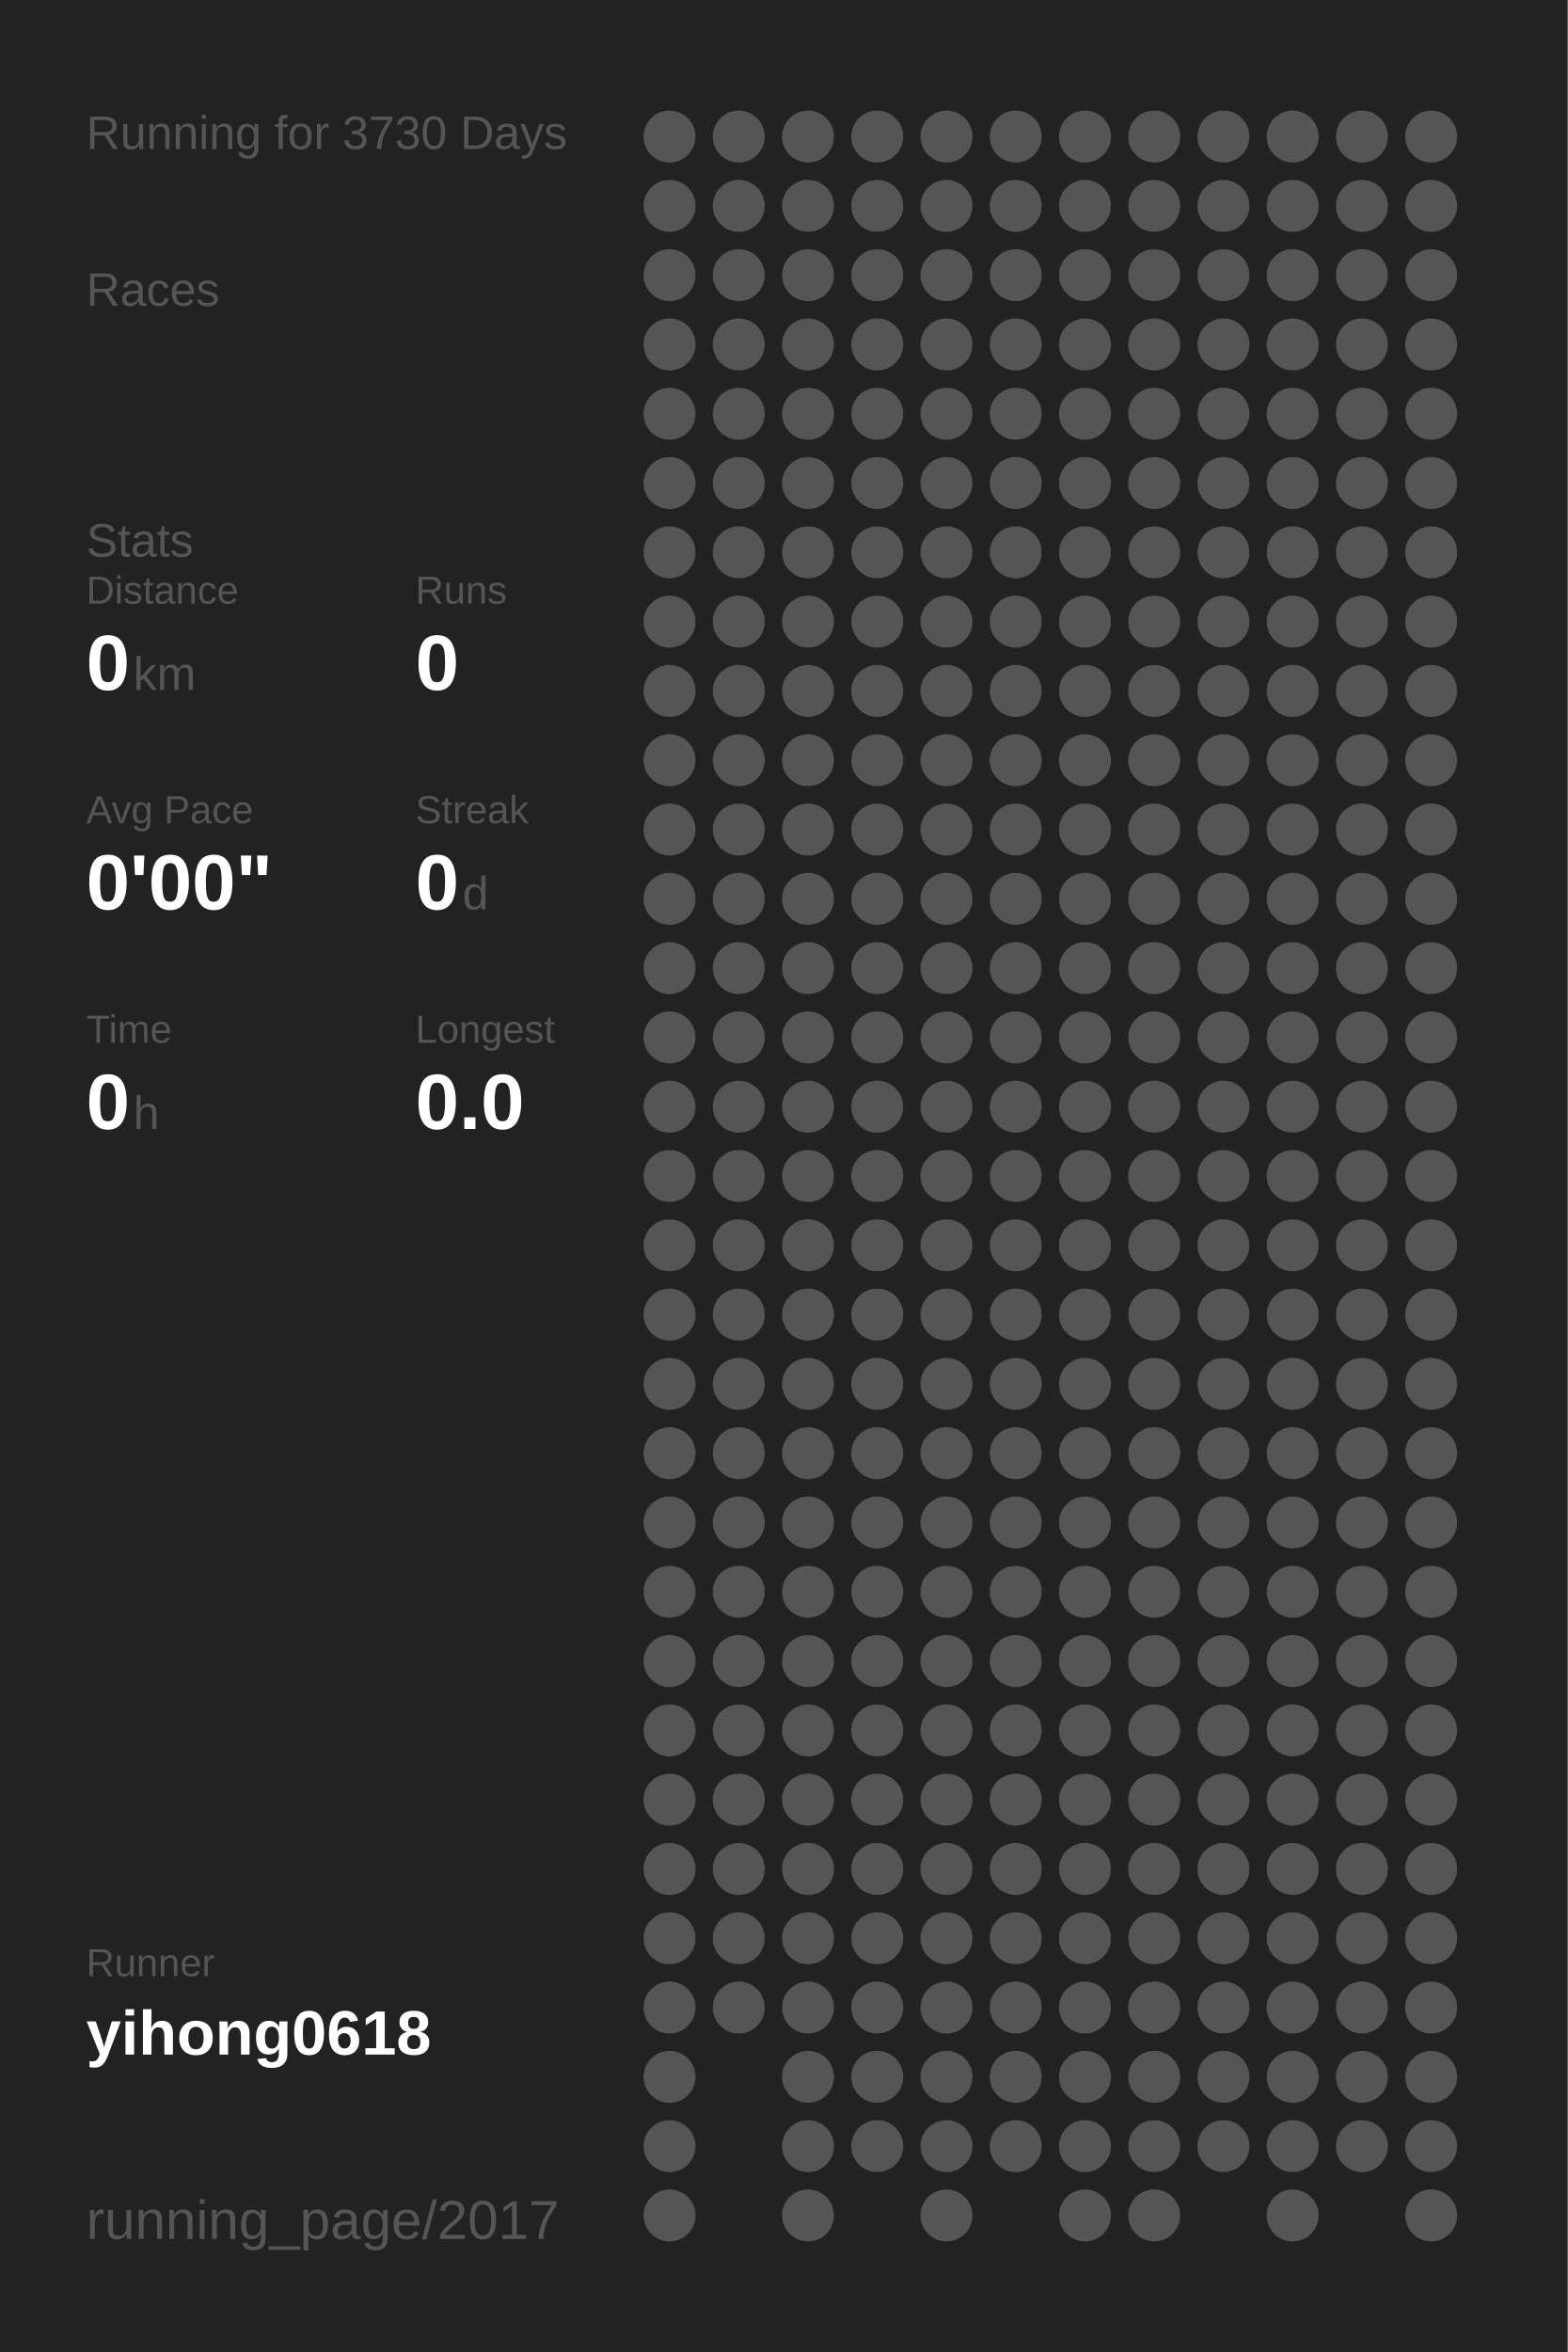
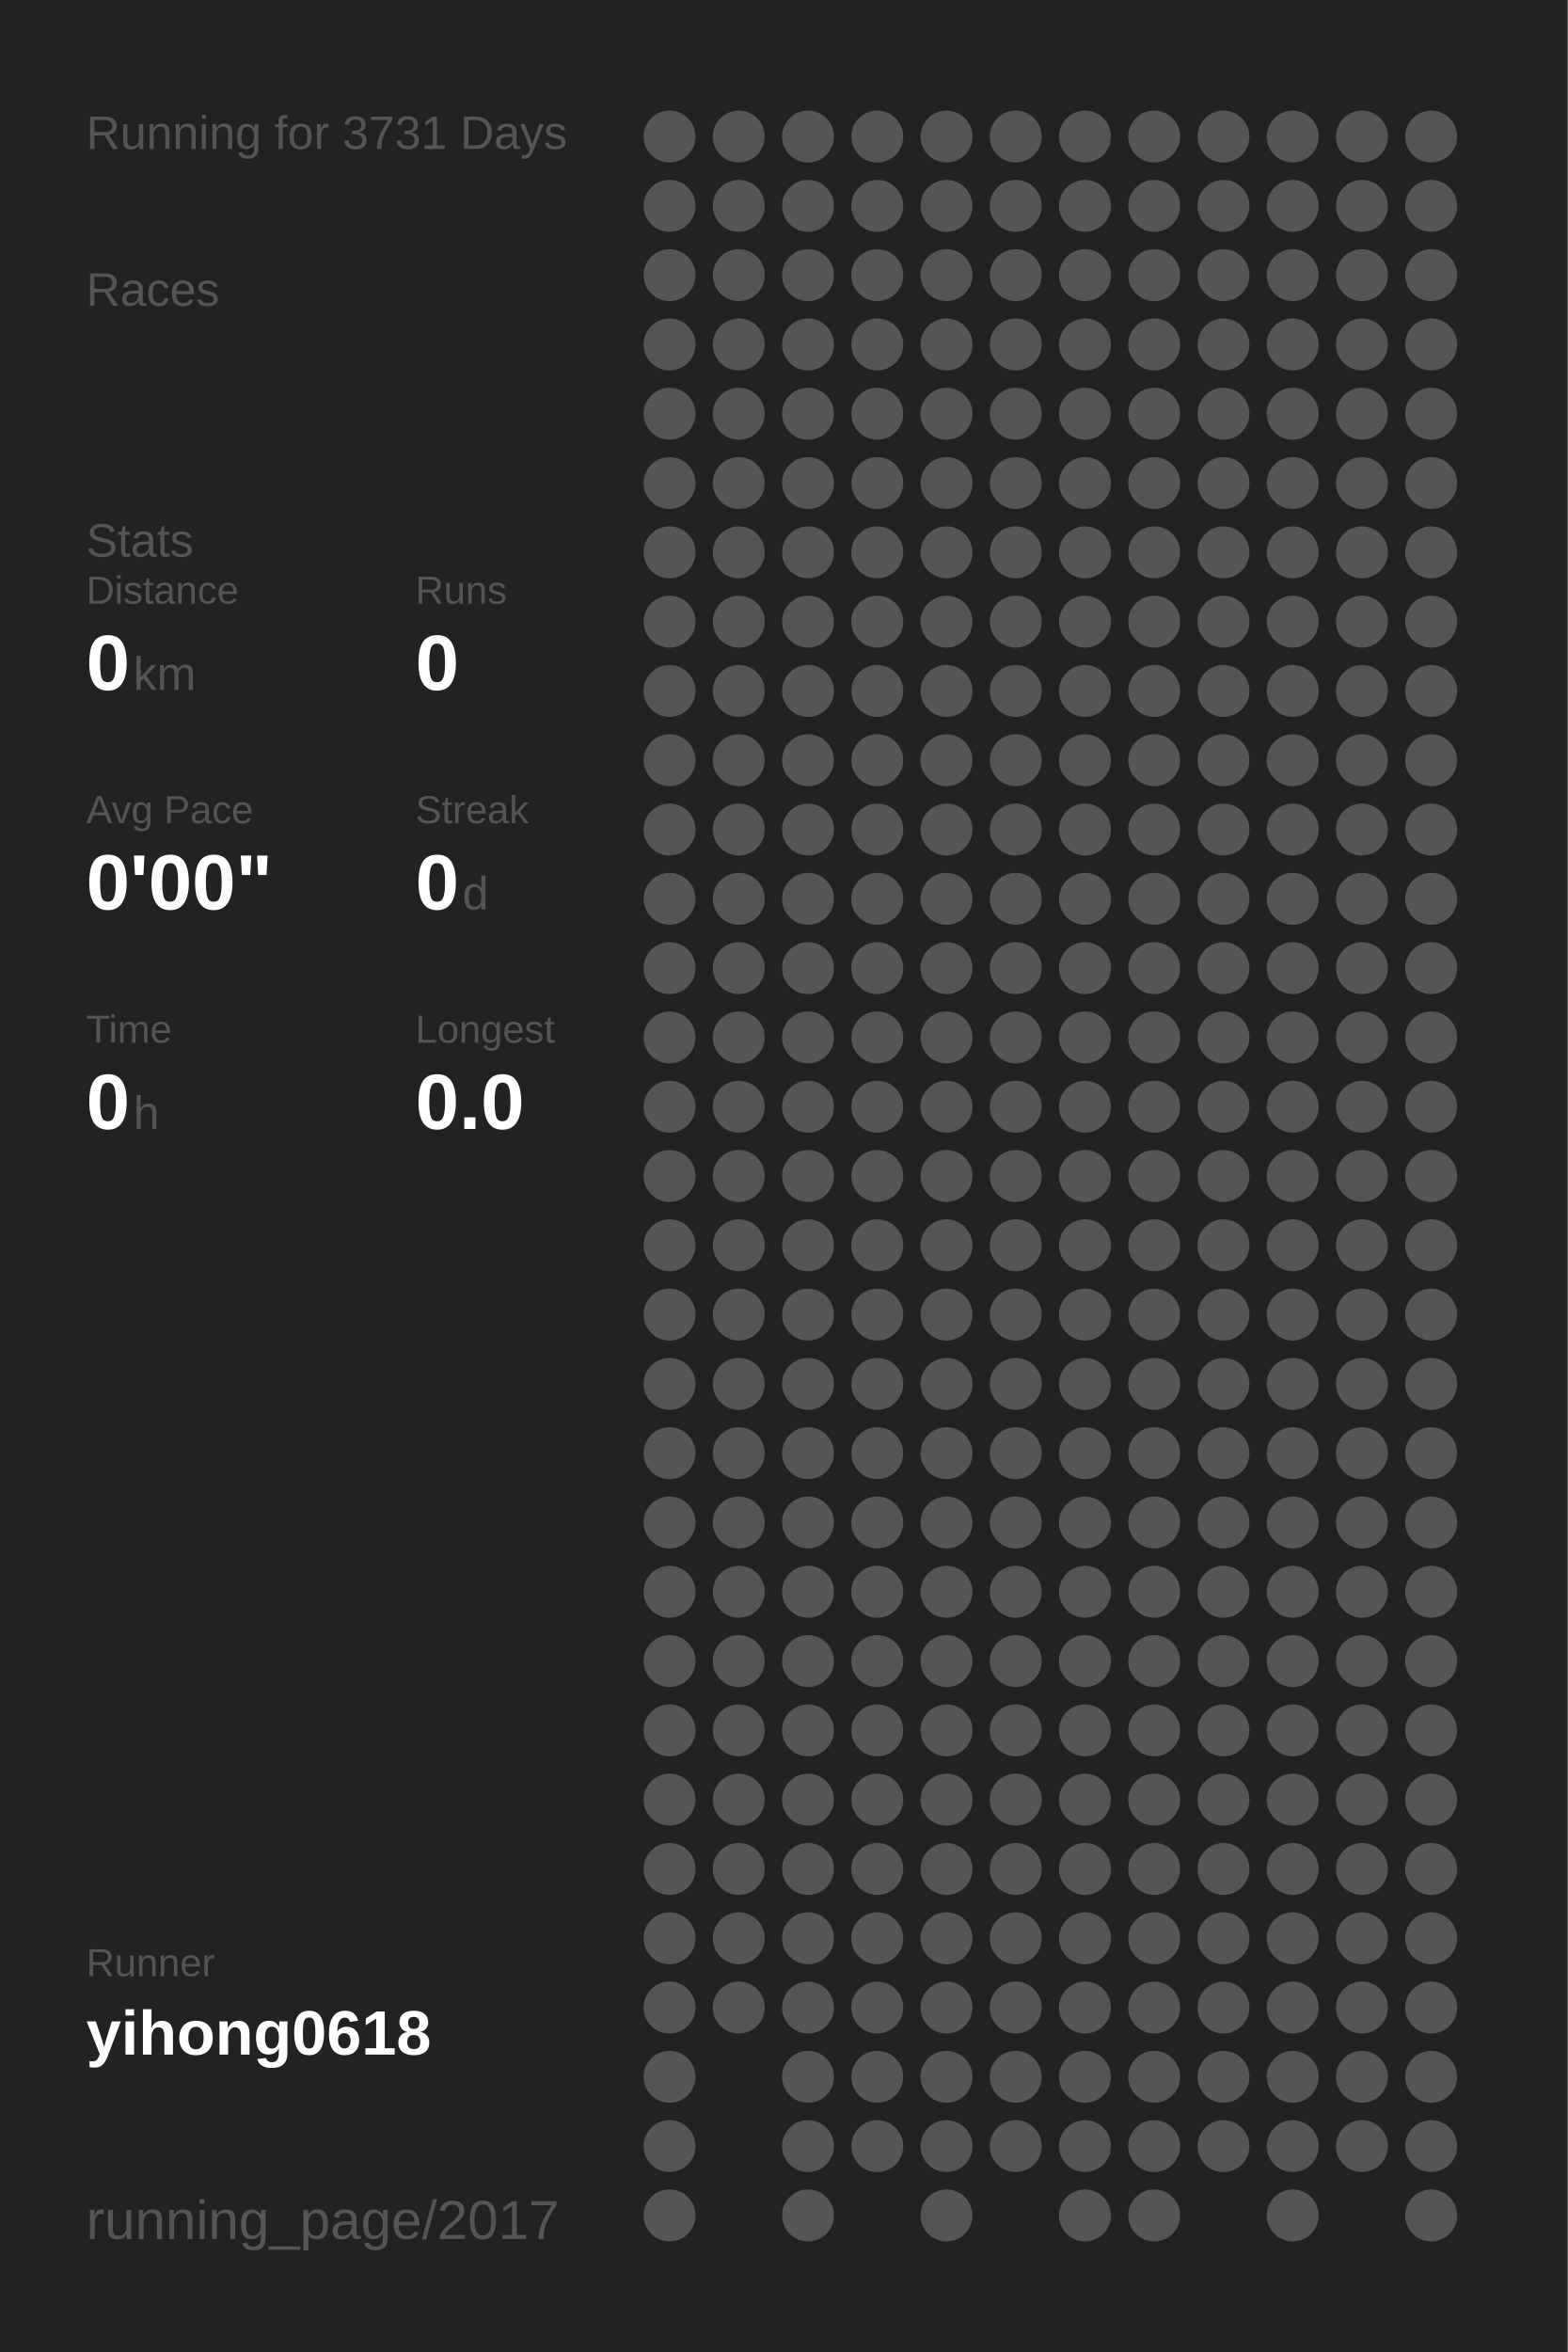
<svg xmlns="http://www.w3.org/2000/svg" baseProfile="full" height="300mm" version="1.1" viewBox="0,0,200,300" width="200mm">
  <defs />
  <rect fill="#222222" height="300" width="200" x="0" y="0" />
-   <text fill="#555555" style="font-size:6px; font-family:Arial;" x="11" y="19">Running for 3730 Days</text>
+   <text fill="#555555" style="font-size:6px; font-family:Arial;" x="11" y="19">Running for 3731 Days</text>
  <text fill="#555555" style="font-size:6px; font-family:Arial;" x="11" y="39">Races</text>
  <text fill="#555555" style="font-size:6px; font-family:Arial;" x="11" y="71">Stats</text>
  <text fill="#555555" style="font-size:5px; font-family:Arial;" x="11" y="77">Distance</text>
  <text fill="#FFFFFF" style="font-size:10px; font-family:Arial; font-weight:bold;" x="11" y="88">0</text>
  <text fill="#555555" style="font-size:6px; font-family:Arial;" x="17" y="88">km</text>
  <text fill="#555555" style="font-size:5px; font-family:Arial;" x="53" y="77">Runs</text>
  <text fill="#FFFFFF" style="font-size:10px; font-family:Arial; font-weight:bold;" x="53" y="88">0</text>
  <text fill="#555555" style="font-size:5px; font-family:Arial;" x="11" y="105">Avg Pace</text>
  <text fill="#FFFFFF" style="font-size:10px; font-family:Arial; font-weight:bold;" x="11" y="116">0'00"</text>
  <text fill="#555555" style="font-size:5px; font-family:Arial;" x="53" y="105">Streak</text>
  <text fill="#FFFFFF" style="font-size:10px; font-family:Arial; font-weight:bold;" x="53" y="116">0</text>
  <text fill="#555555" style="font-size:6px; font-family:Arial;" x="59" y="116">d</text>
  <text fill="#555555" style="font-size:5px; font-family:Arial;" x="11" y="133">Time</text>
  <text fill="#FFFFFF" style="font-size:10px; font-family:Arial; font-weight:bold;" x="11" y="144">0</text>
  <text fill="#555555" style="font-size:6px; font-family:Arial;" x="17" y="144">h</text>
  <text fill="#555555" style="font-size:5px; font-family:Arial;" x="53" y="133">Longest</text>
  <text fill="#FFFFFF" style="font-size:10px; font-family:Arial; font-weight:bold;" x="53" y="144">0.0</text>
  <text fill="#555555" style="font-size:5px; font-family:Arial;" x="11" y="252.065">Runner</text>
  <text fill="#FFFFFF" style="font-size:8px; font-family:Arial; font-weight:bold;" x="11" y="262.065">yihong0618</text>
  <text fill="#555555" style="font-size:7px; font-family:Arial;" x="11" y="285.581">running_page/2017</text>
  <circle cx="85.417" cy="17.419" fill="#555555" r="3.312" />
  <circle cx="85.417" cy="26.258" fill="#555555" r="3.312" />
  <circle cx="85.417" cy="35.097" fill="#555555" r="3.312" />
  <circle cx="85.417" cy="43.935" fill="#555555" r="3.312" />
  <circle cx="85.417" cy="52.774" fill="#555555" r="3.312" />
  <circle cx="85.417" cy="61.613" fill="#555555" r="3.312" />
  <circle cx="85.417" cy="70.452" fill="#555555" r="3.312" />
  <circle cx="85.417" cy="79.29" fill="#555555" r="3.312" />
  <circle cx="85.417" cy="88.129" fill="#555555" r="3.312" />
  <circle cx="85.417" cy="96.968" fill="#555555" r="3.312" />
  <circle cx="85.417" cy="105.806" fill="#555555" r="3.312" />
  <circle cx="85.417" cy="114.645" fill="#555555" r="3.312" />
  <circle cx="85.417" cy="123.484" fill="#555555" r="3.312" />
  <circle cx="85.417" cy="132.323" fill="#555555" r="3.312" />
  <circle cx="85.417" cy="141.161" fill="#555555" r="3.312" />
  <circle cx="85.417" cy="150" fill="#555555" r="3.312" />
  <circle cx="85.417" cy="158.839" fill="#555555" r="3.312" />
  <circle cx="85.417" cy="167.677" fill="#555555" r="3.312" />
  <circle cx="85.417" cy="176.516" fill="#555555" r="3.312" />
  <circle cx="85.417" cy="185.355" fill="#555555" r="3.312" />
  <circle cx="85.417" cy="194.194" fill="#555555" r="3.312" />
  <circle cx="85.417" cy="203.032" fill="#555555" r="3.312" />
  <circle cx="85.417" cy="211.871" fill="#555555" r="3.312" />
  <circle cx="85.417" cy="220.71" fill="#555555" r="3.312" />
  <circle cx="85.417" cy="229.548" fill="#555555" r="3.312" />
  <circle cx="85.417" cy="238.387" fill="#555555" r="3.312" />
  <circle cx="85.417" cy="247.226" fill="#555555" r="3.312" />
  <circle cx="85.417" cy="256.065" fill="#555555" r="3.312" />
  <circle cx="85.417" cy="264.903" fill="#555555" r="3.312" />
  <circle cx="85.417" cy="273.742" fill="#555555" r="3.312" />
  <circle cx="85.417" cy="282.581" fill="#555555" r="3.312" />
  <circle cx="94.25" cy="17.419" fill="#555555" r="3.312" />
  <circle cx="94.25" cy="26.258" fill="#555555" r="3.312" />
  <circle cx="94.25" cy="35.097" fill="#555555" r="3.312" />
  <circle cx="94.25" cy="43.935" fill="#555555" r="3.312" />
  <circle cx="94.25" cy="52.774" fill="#555555" r="3.312" />
  <circle cx="94.25" cy="61.613" fill="#555555" r="3.312" />
  <circle cx="94.25" cy="70.452" fill="#555555" r="3.312" />
  <circle cx="94.25" cy="79.29" fill="#555555" r="3.312" />
  <circle cx="94.25" cy="88.129" fill="#555555" r="3.312" />
  <circle cx="94.25" cy="96.968" fill="#555555" r="3.312" />
  <circle cx="94.25" cy="105.806" fill="#555555" r="3.312" />
  <circle cx="94.25" cy="114.645" fill="#555555" r="3.312" />
  <circle cx="94.25" cy="123.484" fill="#555555" r="3.312" />
  <circle cx="94.25" cy="132.323" fill="#555555" r="3.312" />
  <circle cx="94.25" cy="141.161" fill="#555555" r="3.312" />
  <circle cx="94.25" cy="150" fill="#555555" r="3.312" />
  <circle cx="94.25" cy="158.839" fill="#555555" r="3.312" />
  <circle cx="94.25" cy="167.677" fill="#555555" r="3.312" />
  <circle cx="94.25" cy="176.516" fill="#555555" r="3.312" />
  <circle cx="94.25" cy="185.355" fill="#555555" r="3.312" />
  <circle cx="94.25" cy="194.194" fill="#555555" r="3.312" />
  <circle cx="94.25" cy="203.032" fill="#555555" r="3.312" />
  <circle cx="94.25" cy="211.871" fill="#555555" r="3.312" />
  <circle cx="94.25" cy="220.71" fill="#555555" r="3.312" />
  <circle cx="94.25" cy="229.548" fill="#555555" r="3.312" />
  <circle cx="94.25" cy="238.387" fill="#555555" r="3.312" />
  <circle cx="94.25" cy="247.226" fill="#555555" r="3.312" />
  <circle cx="94.25" cy="256.065" fill="#555555" r="3.312" />
  <circle cx="103.083" cy="17.419" fill="#555555" r="3.312" />
  <circle cx="103.083" cy="26.258" fill="#555555" r="3.312" />
  <circle cx="103.083" cy="35.097" fill="#555555" r="3.312" />
  <circle cx="103.083" cy="43.935" fill="#555555" r="3.312" />
  <circle cx="103.083" cy="52.774" fill="#555555" r="3.312" />
  <circle cx="103.083" cy="61.613" fill="#555555" r="3.312" />
  <circle cx="103.083" cy="70.452" fill="#555555" r="3.312" />
  <circle cx="103.083" cy="79.29" fill="#555555" r="3.312" />
  <circle cx="103.083" cy="88.129" fill="#555555" r="3.312" />
  <circle cx="103.083" cy="96.968" fill="#555555" r="3.312" />
  <circle cx="103.083" cy="105.806" fill="#555555" r="3.312" />
  <circle cx="103.083" cy="114.645" fill="#555555" r="3.312" />
  <circle cx="103.083" cy="123.484" fill="#555555" r="3.312" />
  <circle cx="103.083" cy="132.323" fill="#555555" r="3.312" />
  <circle cx="103.083" cy="141.161" fill="#555555" r="3.312" />
  <circle cx="103.083" cy="150" fill="#555555" r="3.312" />
  <circle cx="103.083" cy="158.839" fill="#555555" r="3.312" />
  <circle cx="103.083" cy="167.677" fill="#555555" r="3.312" />
  <circle cx="103.083" cy="176.516" fill="#555555" r="3.312" />
  <circle cx="103.083" cy="185.355" fill="#555555" r="3.312" />
  <circle cx="103.083" cy="194.194" fill="#555555" r="3.312" />
  <circle cx="103.083" cy="203.032" fill="#555555" r="3.312" />
  <circle cx="103.083" cy="211.871" fill="#555555" r="3.312" />
  <circle cx="103.083" cy="220.71" fill="#555555" r="3.312" />
  <circle cx="103.083" cy="229.548" fill="#555555" r="3.312" />
  <circle cx="103.083" cy="238.387" fill="#555555" r="3.312" />
  <circle cx="103.083" cy="247.226" fill="#555555" r="3.312" />
  <circle cx="103.083" cy="256.065" fill="#555555" r="3.312" />
  <circle cx="103.083" cy="264.903" fill="#555555" r="3.312" />
  <circle cx="103.083" cy="273.742" fill="#555555" r="3.312" />
  <circle cx="103.083" cy="282.581" fill="#555555" r="3.312" />
  <circle cx="111.917" cy="17.419" fill="#555555" r="3.312" />
  <circle cx="111.917" cy="26.258" fill="#555555" r="3.312" />
  <circle cx="111.917" cy="35.097" fill="#555555" r="3.312" />
  <circle cx="111.917" cy="43.935" fill="#555555" r="3.312" />
  <circle cx="111.917" cy="52.774" fill="#555555" r="3.312" />
  <circle cx="111.917" cy="61.613" fill="#555555" r="3.312" />
  <circle cx="111.917" cy="70.452" fill="#555555" r="3.312" />
  <circle cx="111.917" cy="79.29" fill="#555555" r="3.312" />
  <circle cx="111.917" cy="88.129" fill="#555555" r="3.312" />
  <circle cx="111.917" cy="96.968" fill="#555555" r="3.312" />
  <circle cx="111.917" cy="105.806" fill="#555555" r="3.312" />
  <circle cx="111.917" cy="114.645" fill="#555555" r="3.312" />
  <circle cx="111.917" cy="123.484" fill="#555555" r="3.312" />
  <circle cx="111.917" cy="132.323" fill="#555555" r="3.312" />
  <circle cx="111.917" cy="141.161" fill="#555555" r="3.312" />
  <circle cx="111.917" cy="150" fill="#555555" r="3.312" />
  <circle cx="111.917" cy="158.839" fill="#555555" r="3.312" />
  <circle cx="111.917" cy="167.677" fill="#555555" r="3.312" />
  <circle cx="111.917" cy="176.516" fill="#555555" r="3.312" />
  <circle cx="111.917" cy="185.355" fill="#555555" r="3.312" />
  <circle cx="111.917" cy="194.194" fill="#555555" r="3.312" />
  <circle cx="111.917" cy="203.032" fill="#555555" r="3.312" />
  <circle cx="111.917" cy="211.871" fill="#555555" r="3.312" />
  <circle cx="111.917" cy="220.71" fill="#555555" r="3.312" />
  <circle cx="111.917" cy="229.548" fill="#555555" r="3.312" />
  <circle cx="111.917" cy="238.387" fill="#555555" r="3.312" />
  <circle cx="111.917" cy="247.226" fill="#555555" r="3.312" />
  <circle cx="111.917" cy="256.065" fill="#555555" r="3.312" />
  <circle cx="111.917" cy="264.903" fill="#555555" r="3.312" />
  <circle cx="111.917" cy="273.742" fill="#555555" r="3.312" />
  <circle cx="120.75" cy="17.419" fill="#555555" r="3.312" />
  <circle cx="120.75" cy="26.258" fill="#555555" r="3.312" />
  <circle cx="120.75" cy="35.097" fill="#555555" r="3.312" />
  <circle cx="120.75" cy="43.935" fill="#555555" r="3.312" />
  <circle cx="120.75" cy="52.774" fill="#555555" r="3.312" />
  <circle cx="120.75" cy="61.613" fill="#555555" r="3.312" />
  <circle cx="120.75" cy="70.452" fill="#555555" r="3.312" />
  <circle cx="120.75" cy="79.29" fill="#555555" r="3.312" />
  <circle cx="120.75" cy="88.129" fill="#555555" r="3.312" />
  <circle cx="120.75" cy="96.968" fill="#555555" r="3.312" />
  <circle cx="120.75" cy="105.806" fill="#555555" r="3.312" />
  <circle cx="120.75" cy="114.645" fill="#555555" r="3.312" />
  <circle cx="120.75" cy="123.484" fill="#555555" r="3.312" />
  <circle cx="120.75" cy="132.323" fill="#555555" r="3.312" />
  <circle cx="120.75" cy="141.161" fill="#555555" r="3.312" />
  <circle cx="120.75" cy="150" fill="#555555" r="3.312" />
  <circle cx="120.75" cy="158.839" fill="#555555" r="3.312" />
  <circle cx="120.75" cy="167.677" fill="#555555" r="3.312" />
  <circle cx="120.75" cy="176.516" fill="#555555" r="3.312" />
  <circle cx="120.75" cy="185.355" fill="#555555" r="3.312" />
  <circle cx="120.75" cy="194.194" fill="#555555" r="3.312" />
  <circle cx="120.75" cy="203.032" fill="#555555" r="3.312" />
  <circle cx="120.75" cy="211.871" fill="#555555" r="3.312" />
  <circle cx="120.75" cy="220.71" fill="#555555" r="3.312" />
  <circle cx="120.75" cy="229.548" fill="#555555" r="3.312" />
  <circle cx="120.75" cy="238.387" fill="#555555" r="3.312" />
  <circle cx="120.75" cy="247.226" fill="#555555" r="3.312" />
  <circle cx="120.75" cy="256.065" fill="#555555" r="3.312" />
  <circle cx="120.75" cy="264.903" fill="#555555" r="3.312" />
  <circle cx="120.75" cy="273.742" fill="#555555" r="3.312" />
  <circle cx="120.75" cy="282.581" fill="#555555" r="3.312" />
  <circle cx="129.583" cy="17.419" fill="#555555" r="3.312" />
  <circle cx="129.583" cy="26.258" fill="#555555" r="3.312" />
  <circle cx="129.583" cy="35.097" fill="#555555" r="3.312" />
  <circle cx="129.583" cy="43.935" fill="#555555" r="3.312" />
  <circle cx="129.583" cy="52.774" fill="#555555" r="3.312" />
  <circle cx="129.583" cy="61.613" fill="#555555" r="3.312" />
  <circle cx="129.583" cy="70.452" fill="#555555" r="3.312" />
  <circle cx="129.583" cy="79.29" fill="#555555" r="3.312" />
  <circle cx="129.583" cy="88.129" fill="#555555" r="3.312" />
  <circle cx="129.583" cy="96.968" fill="#555555" r="3.312" />
  <circle cx="129.583" cy="105.806" fill="#555555" r="3.312" />
  <circle cx="129.583" cy="114.645" fill="#555555" r="3.312" />
  <circle cx="129.583" cy="123.484" fill="#555555" r="3.312" />
  <circle cx="129.583" cy="132.323" fill="#555555" r="3.312" />
  <circle cx="129.583" cy="141.161" fill="#555555" r="3.312" />
  <circle cx="129.583" cy="150" fill="#555555" r="3.312" />
  <circle cx="129.583" cy="158.839" fill="#555555" r="3.312" />
  <circle cx="129.583" cy="167.677" fill="#555555" r="3.312" />
  <circle cx="129.583" cy="176.516" fill="#555555" r="3.312" />
  <circle cx="129.583" cy="185.355" fill="#555555" r="3.312" />
  <circle cx="129.583" cy="194.194" fill="#555555" r="3.312" />
  <circle cx="129.583" cy="203.032" fill="#555555" r="3.312" />
  <circle cx="129.583" cy="211.871" fill="#555555" r="3.312" />
  <circle cx="129.583" cy="220.71" fill="#555555" r="3.312" />
  <circle cx="129.583" cy="229.548" fill="#555555" r="3.312" />
  <circle cx="129.583" cy="238.387" fill="#555555" r="3.312" />
  <circle cx="129.583" cy="247.226" fill="#555555" r="3.312" />
  <circle cx="129.583" cy="256.065" fill="#555555" r="3.312" />
  <circle cx="129.583" cy="264.903" fill="#555555" r="3.312" />
  <circle cx="129.583" cy="273.742" fill="#555555" r="3.312" />
  <circle cx="138.417" cy="17.419" fill="#555555" r="3.312" />
  <circle cx="138.417" cy="26.258" fill="#555555" r="3.312" />
  <circle cx="138.417" cy="35.097" fill="#555555" r="3.312" />
  <circle cx="138.417" cy="43.935" fill="#555555" r="3.312" />
  <circle cx="138.417" cy="52.774" fill="#555555" r="3.312" />
  <circle cx="138.417" cy="61.613" fill="#555555" r="3.312" />
  <circle cx="138.417" cy="70.452" fill="#555555" r="3.312" />
  <circle cx="138.417" cy="79.29" fill="#555555" r="3.312" />
  <circle cx="138.417" cy="88.129" fill="#555555" r="3.312" />
  <circle cx="138.417" cy="96.968" fill="#555555" r="3.312" />
  <circle cx="138.417" cy="105.806" fill="#555555" r="3.312" />
  <circle cx="138.417" cy="114.645" fill="#555555" r="3.312" />
  <circle cx="138.417" cy="123.484" fill="#555555" r="3.312" />
  <circle cx="138.417" cy="132.323" fill="#555555" r="3.312" />
  <circle cx="138.417" cy="141.161" fill="#555555" r="3.312" />
  <circle cx="138.417" cy="150" fill="#555555" r="3.312" />
  <circle cx="138.417" cy="158.839" fill="#555555" r="3.312" />
  <circle cx="138.417" cy="167.677" fill="#555555" r="3.312" />
  <circle cx="138.417" cy="176.516" fill="#555555" r="3.312" />
  <circle cx="138.417" cy="185.355" fill="#555555" r="3.312" />
  <circle cx="138.417" cy="194.194" fill="#555555" r="3.312" />
  <circle cx="138.417" cy="203.032" fill="#555555" r="3.312" />
  <circle cx="138.417" cy="211.871" fill="#555555" r="3.312" />
  <circle cx="138.417" cy="220.71" fill="#555555" r="3.312" />
  <circle cx="138.417" cy="229.548" fill="#555555" r="3.312" />
  <circle cx="138.417" cy="238.387" fill="#555555" r="3.312" />
  <circle cx="138.417" cy="247.226" fill="#555555" r="3.312" />
  <circle cx="138.417" cy="256.065" fill="#555555" r="3.312" />
  <circle cx="138.417" cy="264.903" fill="#555555" r="3.312" />
  <circle cx="138.417" cy="273.742" fill="#555555" r="3.312" />
  <circle cx="138.417" cy="282.581" fill="#555555" r="3.312" />
  <circle cx="147.25" cy="17.419" fill="#555555" r="3.312" />
  <circle cx="147.25" cy="26.258" fill="#555555" r="3.312" />
  <circle cx="147.25" cy="35.097" fill="#555555" r="3.312" />
  <circle cx="147.25" cy="43.935" fill="#555555" r="3.312" />
  <circle cx="147.25" cy="52.774" fill="#555555" r="3.312" />
  <circle cx="147.25" cy="61.613" fill="#555555" r="3.312" />
  <circle cx="147.25" cy="70.452" fill="#555555" r="3.312" />
  <circle cx="147.25" cy="79.29" fill="#555555" r="3.312" />
  <circle cx="147.25" cy="88.129" fill="#555555" r="3.312" />
  <circle cx="147.25" cy="96.968" fill="#555555" r="3.312" />
  <circle cx="147.25" cy="105.806" fill="#555555" r="3.312" />
  <circle cx="147.25" cy="114.645" fill="#555555" r="3.312" />
  <circle cx="147.25" cy="123.484" fill="#555555" r="3.312" />
  <circle cx="147.25" cy="132.323" fill="#555555" r="3.312" />
  <circle cx="147.25" cy="141.161" fill="#555555" r="3.312" />
  <circle cx="147.25" cy="150" fill="#555555" r="3.312" />
  <circle cx="147.25" cy="158.839" fill="#555555" r="3.312" />
  <circle cx="147.25" cy="167.677" fill="#555555" r="3.312" />
  <circle cx="147.25" cy="176.516" fill="#555555" r="3.312" />
  <circle cx="147.25" cy="185.355" fill="#555555" r="3.312" />
  <circle cx="147.25" cy="194.194" fill="#555555" r="3.312" />
  <circle cx="147.25" cy="203.032" fill="#555555" r="3.312" />
  <circle cx="147.25" cy="211.871" fill="#555555" r="3.312" />
  <circle cx="147.25" cy="220.71" fill="#555555" r="3.312" />
  <circle cx="147.25" cy="229.548" fill="#555555" r="3.312" />
  <circle cx="147.25" cy="238.387" fill="#555555" r="3.312" />
  <circle cx="147.25" cy="247.226" fill="#555555" r="3.312" />
  <circle cx="147.25" cy="256.065" fill="#555555" r="3.312" />
  <circle cx="147.25" cy="264.903" fill="#555555" r="3.312" />
  <circle cx="147.25" cy="273.742" fill="#555555" r="3.312" />
  <circle cx="147.25" cy="282.581" fill="#555555" r="3.312" />
  <circle cx="156.083" cy="17.419" fill="#555555" r="3.312" />
  <circle cx="156.083" cy="26.258" fill="#555555" r="3.312" />
  <circle cx="156.083" cy="35.097" fill="#555555" r="3.312" />
  <circle cx="156.083" cy="43.935" fill="#555555" r="3.312" />
  <circle cx="156.083" cy="52.774" fill="#555555" r="3.312" />
  <circle cx="156.083" cy="61.613" fill="#555555" r="3.312" />
  <circle cx="156.083" cy="70.452" fill="#555555" r="3.312" />
  <circle cx="156.083" cy="79.29" fill="#555555" r="3.312" />
  <circle cx="156.083" cy="88.129" fill="#555555" r="3.312" />
  <circle cx="156.083" cy="96.968" fill="#555555" r="3.312" />
  <circle cx="156.083" cy="105.806" fill="#555555" r="3.312" />
  <circle cx="156.083" cy="114.645" fill="#555555" r="3.312" />
  <circle cx="156.083" cy="123.484" fill="#555555" r="3.312" />
  <circle cx="156.083" cy="132.323" fill="#555555" r="3.312" />
  <circle cx="156.083" cy="141.161" fill="#555555" r="3.312" />
  <circle cx="156.083" cy="150" fill="#555555" r="3.312" />
  <circle cx="156.083" cy="158.839" fill="#555555" r="3.312" />
  <circle cx="156.083" cy="167.677" fill="#555555" r="3.312" />
  <circle cx="156.083" cy="176.516" fill="#555555" r="3.312" />
  <circle cx="156.083" cy="185.355" fill="#555555" r="3.312" />
  <circle cx="156.083" cy="194.194" fill="#555555" r="3.312" />
  <circle cx="156.083" cy="203.032" fill="#555555" r="3.312" />
  <circle cx="156.083" cy="211.871" fill="#555555" r="3.312" />
  <circle cx="156.083" cy="220.71" fill="#555555" r="3.312" />
  <circle cx="156.083" cy="229.548" fill="#555555" r="3.312" />
  <circle cx="156.083" cy="238.387" fill="#555555" r="3.312" />
  <circle cx="156.083" cy="247.226" fill="#555555" r="3.312" />
  <circle cx="156.083" cy="256.065" fill="#555555" r="3.312" />
  <circle cx="156.083" cy="264.903" fill="#555555" r="3.312" />
  <circle cx="156.083" cy="273.742" fill="#555555" r="3.312" />
  <circle cx="164.917" cy="17.419" fill="#555555" r="3.312" />
  <circle cx="164.917" cy="26.258" fill="#555555" r="3.312" />
  <circle cx="164.917" cy="35.097" fill="#555555" r="3.312" />
  <circle cx="164.917" cy="43.935" fill="#555555" r="3.312" />
  <circle cx="164.917" cy="52.774" fill="#555555" r="3.312" />
  <circle cx="164.917" cy="61.613" fill="#555555" r="3.312" />
  <circle cx="164.917" cy="70.452" fill="#555555" r="3.312" />
  <circle cx="164.917" cy="79.29" fill="#555555" r="3.312" />
  <circle cx="164.917" cy="88.129" fill="#555555" r="3.312" />
  <circle cx="164.917" cy="96.968" fill="#555555" r="3.312" />
  <circle cx="164.917" cy="105.806" fill="#555555" r="3.312" />
  <circle cx="164.917" cy="114.645" fill="#555555" r="3.312" />
  <circle cx="164.917" cy="123.484" fill="#555555" r="3.312" />
  <circle cx="164.917" cy="132.323" fill="#555555" r="3.312" />
  <circle cx="164.917" cy="141.161" fill="#555555" r="3.312" />
  <circle cx="164.917" cy="150" fill="#555555" r="3.312" />
  <circle cx="164.917" cy="158.839" fill="#555555" r="3.312" />
  <circle cx="164.917" cy="167.677" fill="#555555" r="3.312" />
  <circle cx="164.917" cy="176.516" fill="#555555" r="3.312" />
  <circle cx="164.917" cy="185.355" fill="#555555" r="3.312" />
  <circle cx="164.917" cy="194.194" fill="#555555" r="3.312" />
  <circle cx="164.917" cy="203.032" fill="#555555" r="3.312" />
  <circle cx="164.917" cy="211.871" fill="#555555" r="3.312" />
  <circle cx="164.917" cy="220.71" fill="#555555" r="3.312" />
  <circle cx="164.917" cy="229.548" fill="#555555" r="3.312" />
  <circle cx="164.917" cy="238.387" fill="#555555" r="3.312" />
  <circle cx="164.917" cy="247.226" fill="#555555" r="3.312" />
  <circle cx="164.917" cy="256.065" fill="#555555" r="3.312" />
  <circle cx="164.917" cy="264.903" fill="#555555" r="3.312" />
  <circle cx="164.917" cy="273.742" fill="#555555" r="3.312" />
  <circle cx="164.917" cy="282.581" fill="#555555" r="3.312" />
  <circle cx="173.75" cy="17.419" fill="#555555" r="3.312" />
  <circle cx="173.75" cy="26.258" fill="#555555" r="3.312" />
  <circle cx="173.75" cy="35.097" fill="#555555" r="3.312" />
  <circle cx="173.75" cy="43.935" fill="#555555" r="3.312" />
  <circle cx="173.75" cy="52.774" fill="#555555" r="3.312" />
  <circle cx="173.75" cy="61.613" fill="#555555" r="3.312" />
  <circle cx="173.75" cy="70.452" fill="#555555" r="3.312" />
  <circle cx="173.75" cy="79.29" fill="#555555" r="3.312" />
  <circle cx="173.75" cy="88.129" fill="#555555" r="3.312" />
  <circle cx="173.75" cy="96.968" fill="#555555" r="3.312" />
  <circle cx="173.75" cy="105.806" fill="#555555" r="3.312" />
  <circle cx="173.75" cy="114.645" fill="#555555" r="3.312" />
  <circle cx="173.75" cy="123.484" fill="#555555" r="3.312" />
  <circle cx="173.75" cy="132.323" fill="#555555" r="3.312" />
  <circle cx="173.75" cy="141.161" fill="#555555" r="3.312" />
  <circle cx="173.75" cy="150" fill="#555555" r="3.312" />
  <circle cx="173.75" cy="158.839" fill="#555555" r="3.312" />
  <circle cx="173.75" cy="167.677" fill="#555555" r="3.312" />
  <circle cx="173.75" cy="176.516" fill="#555555" r="3.312" />
  <circle cx="173.75" cy="185.355" fill="#555555" r="3.312" />
  <circle cx="173.75" cy="194.194" fill="#555555" r="3.312" />
  <circle cx="173.75" cy="203.032" fill="#555555" r="3.312" />
  <circle cx="173.75" cy="211.871" fill="#555555" r="3.312" />
  <circle cx="173.75" cy="220.71" fill="#555555" r="3.312" />
  <circle cx="173.75" cy="229.548" fill="#555555" r="3.312" />
  <circle cx="173.75" cy="238.387" fill="#555555" r="3.312" />
  <circle cx="173.75" cy="247.226" fill="#555555" r="3.312" />
  <circle cx="173.75" cy="256.065" fill="#555555" r="3.312" />
  <circle cx="173.75" cy="264.903" fill="#555555" r="3.312" />
  <circle cx="173.75" cy="273.742" fill="#555555" r="3.312" />
  <circle cx="182.583" cy="17.419" fill="#555555" r="3.312" />
  <circle cx="182.583" cy="26.258" fill="#555555" r="3.312" />
  <circle cx="182.583" cy="35.097" fill="#555555" r="3.312" />
  <circle cx="182.583" cy="43.935" fill="#555555" r="3.312" />
  <circle cx="182.583" cy="52.774" fill="#555555" r="3.312" />
  <circle cx="182.583" cy="61.613" fill="#555555" r="3.312" />
  <circle cx="182.583" cy="70.452" fill="#555555" r="3.312" />
  <circle cx="182.583" cy="79.29" fill="#555555" r="3.312" />
  <circle cx="182.583" cy="88.129" fill="#555555" r="3.312" />
  <circle cx="182.583" cy="96.968" fill="#555555" r="3.312" />
  <circle cx="182.583" cy="105.806" fill="#555555" r="3.312" />
  <circle cx="182.583" cy="114.645" fill="#555555" r="3.312" />
  <circle cx="182.583" cy="123.484" fill="#555555" r="3.312" />
  <circle cx="182.583" cy="132.323" fill="#555555" r="3.312" />
  <circle cx="182.583" cy="141.161" fill="#555555" r="3.312" />
  <circle cx="182.583" cy="150" fill="#555555" r="3.312" />
  <circle cx="182.583" cy="158.839" fill="#555555" r="3.312" />
  <circle cx="182.583" cy="167.677" fill="#555555" r="3.312" />
  <circle cx="182.583" cy="176.516" fill="#555555" r="3.312" />
  <circle cx="182.583" cy="185.355" fill="#555555" r="3.312" />
  <circle cx="182.583" cy="194.194" fill="#555555" r="3.312" />
  <circle cx="182.583" cy="203.032" fill="#555555" r="3.312" />
  <circle cx="182.583" cy="211.871" fill="#555555" r="3.312" />
  <circle cx="182.583" cy="220.71" fill="#555555" r="3.312" />
  <circle cx="182.583" cy="229.548" fill="#555555" r="3.312" />
  <circle cx="182.583" cy="238.387" fill="#555555" r="3.312" />
  <circle cx="182.583" cy="247.226" fill="#555555" r="3.312" />
  <circle cx="182.583" cy="256.065" fill="#555555" r="3.312" />
  <circle cx="182.583" cy="264.903" fill="#555555" r="3.312" />
  <circle cx="182.583" cy="273.742" fill="#555555" r="3.312" />
  <circle cx="182.583" cy="282.581" fill="#555555" r="3.312" />
</svg>
